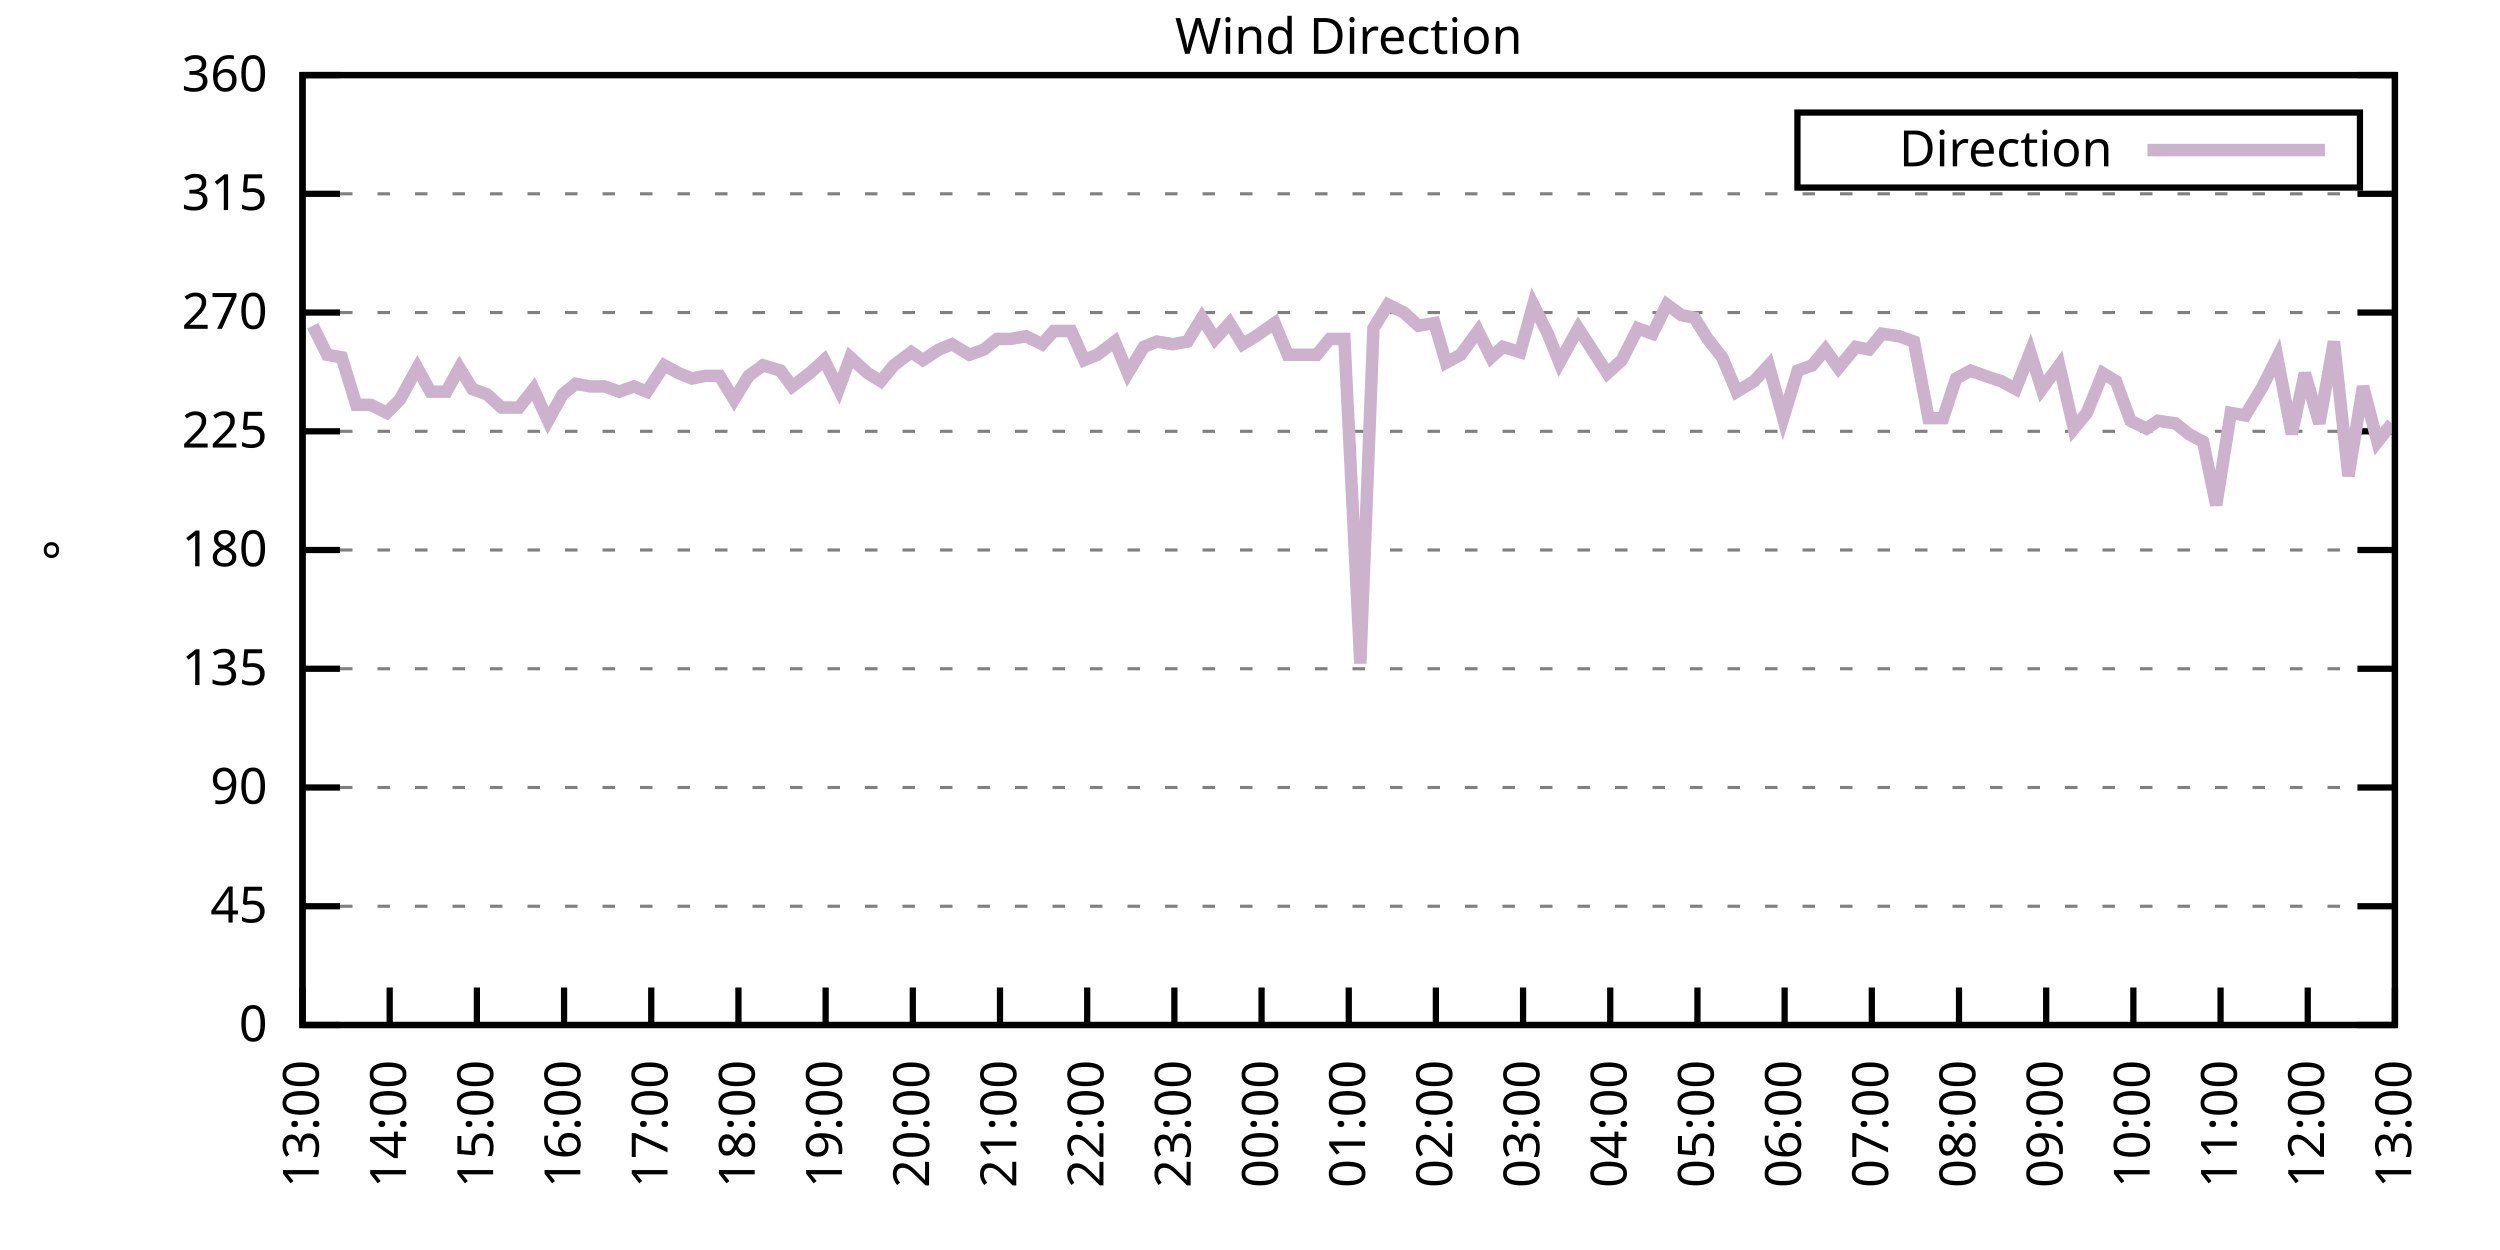
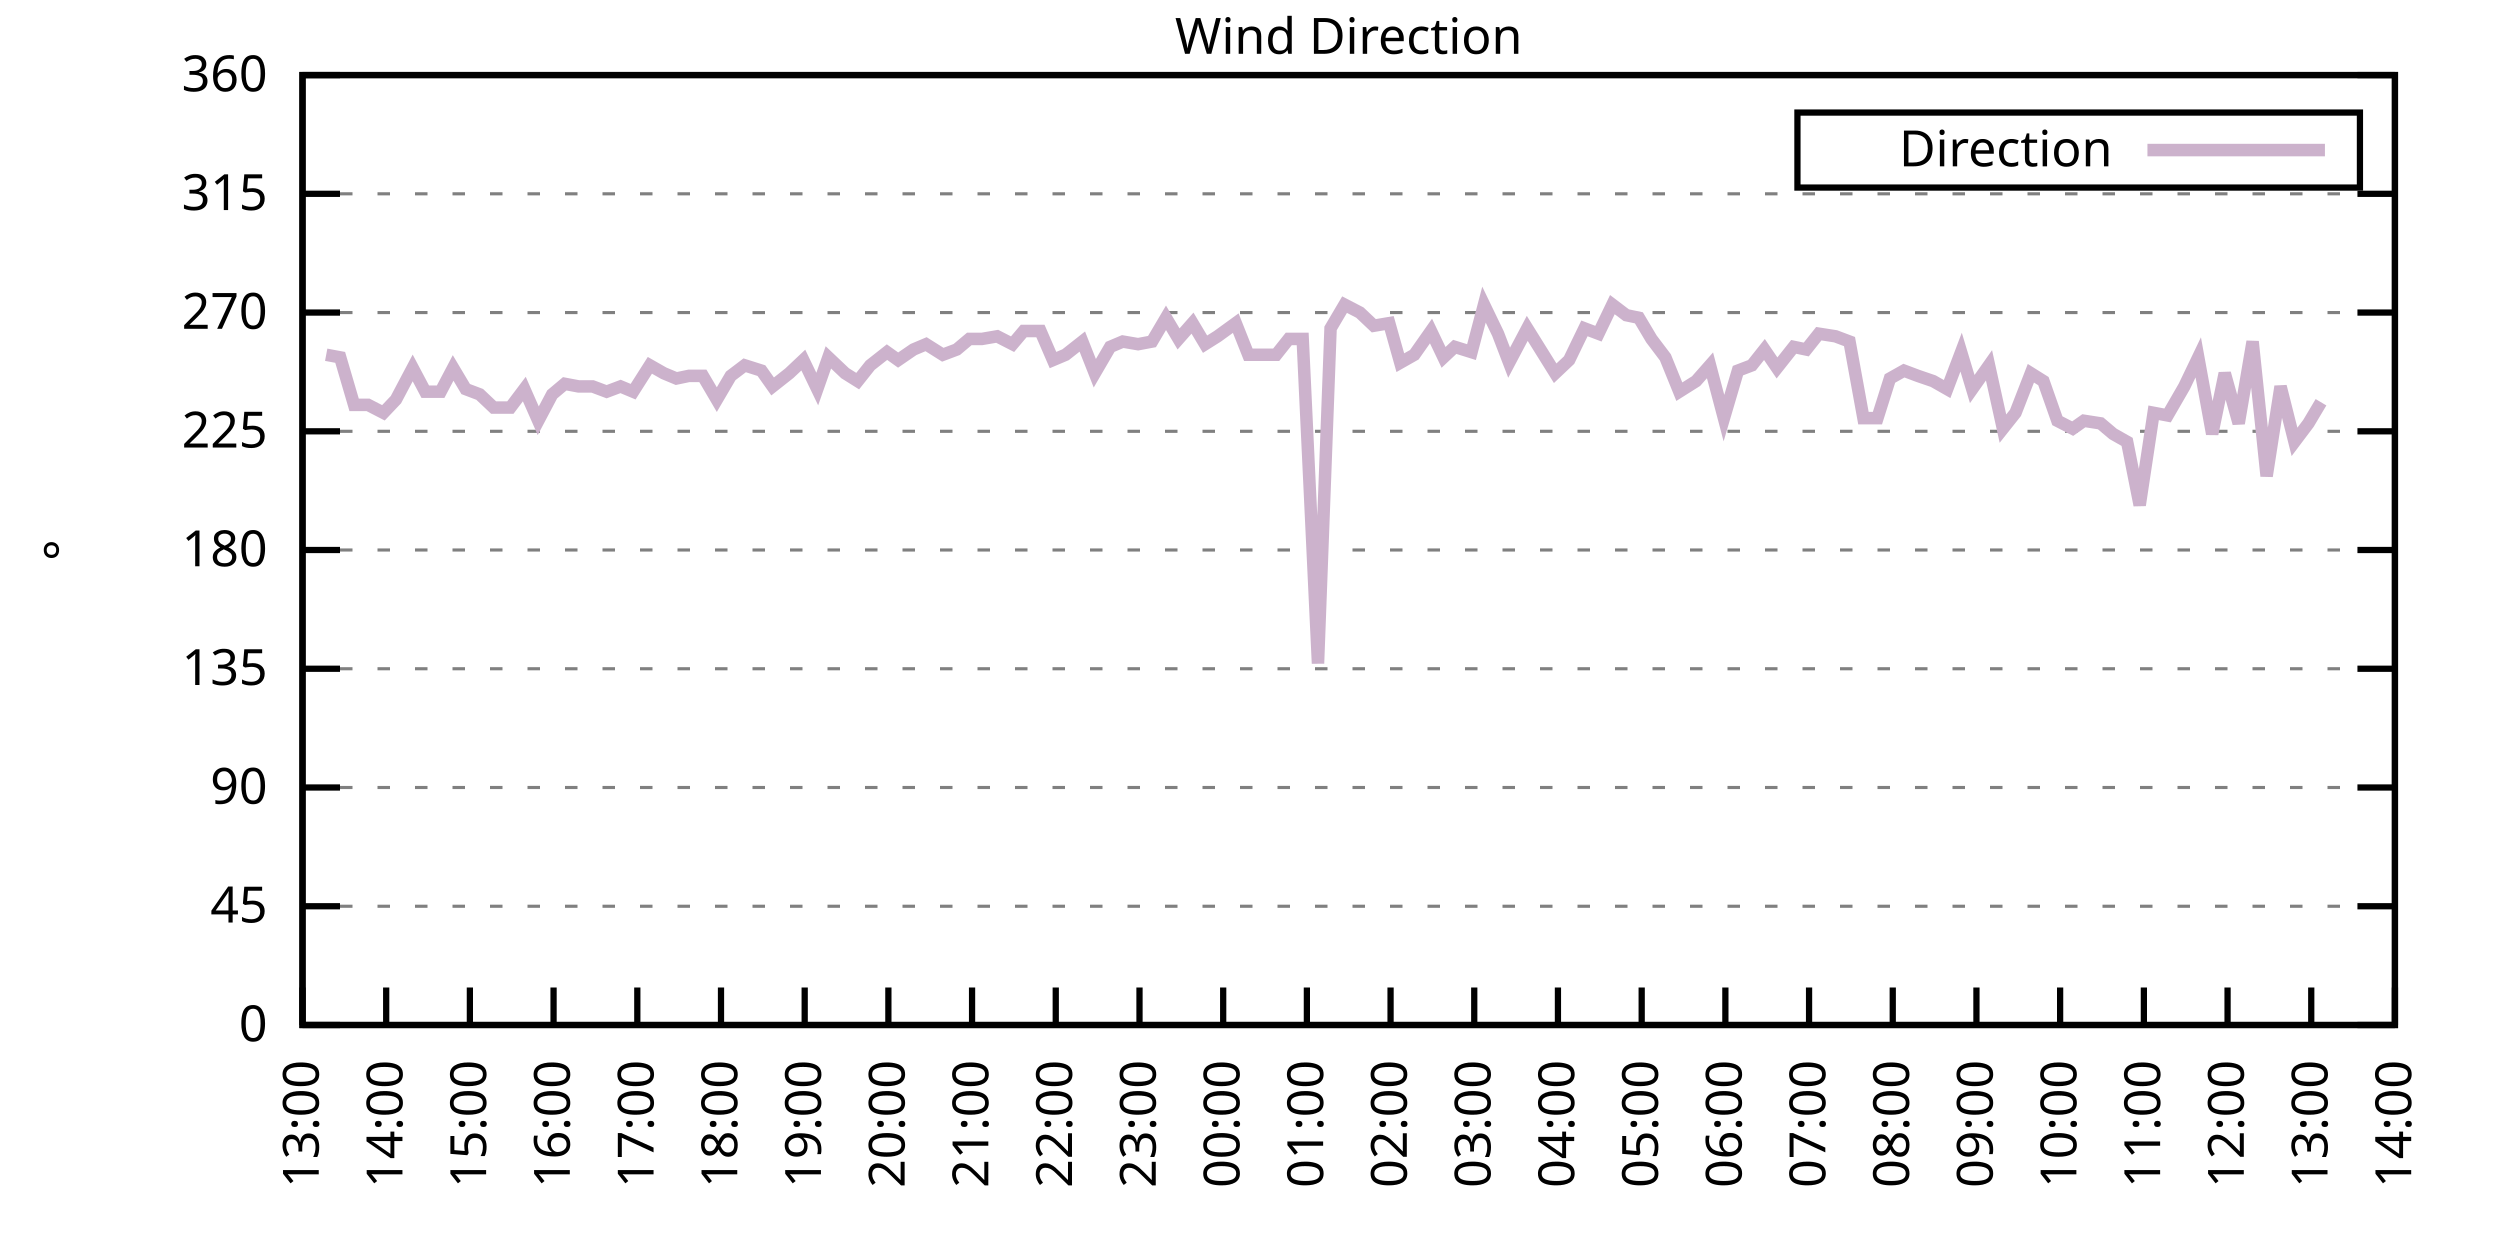
<svg xmlns="http://www.w3.org/2000/svg" xmlns:xlink="http://www.w3.org/1999/xlink" width="400" height="200" viewBox="0 0 400 200">
  <g id="gnuplot_canvas">
    <rect x="0" y="0" width="400" height="200" fill="none" />
    <defs>
      <circle id="gpDot" r="0.5" stroke-width="0.5" stroke="currentColor" />
      <path id="gpPt0" stroke-width="0.333" stroke="currentColor" d="M-1,0 h2 M0,-1 v2" />
      <path id="gpPt1" stroke-width="0.333" stroke="currentColor" d="M-1,-1 L1,1 M1,-1 L-1,1" />
      <path id="gpPt2" stroke-width="0.333" stroke="currentColor" d="M-1,0 L1,0 M0,-1 L0,1 M-1,-1 L1,1 M-1,1 L1,-1" />
      <rect id="gpPt3" stroke-width="0.333" stroke="currentColor" x="-1" y="-1" width="2" height="2" />
      <rect id="gpPt4" stroke-width="0.333" stroke="currentColor" fill="currentColor" x="-1" y="-1" width="2" height="2" />
      <circle id="gpPt5" stroke-width="0.333" stroke="currentColor" cx="0" cy="0" r="1" />
      <use xlink:href="#gpPt5" id="gpPt6" fill="currentColor" stroke="none" />
      <path id="gpPt7" stroke-width="0.333" stroke="currentColor" d="M0,-1.33 L-1.33,0.67 L1.33,0.67 z" />
      <use xlink:href="#gpPt7" id="gpPt8" fill="currentColor" stroke="none" />
      <use xlink:href="#gpPt7" id="gpPt9" stroke="currentColor" transform="rotate(180)" />
      <use xlink:href="#gpPt9" id="gpPt10" fill="currentColor" stroke="none" />
      <use xlink:href="#gpPt3" id="gpPt11" stroke="currentColor" transform="rotate(45)" />
      <use xlink:href="#gpPt11" id="gpPt12" fill="currentColor" stroke="none" />
      <path id="gpPt13" stroke-width="0.333" stroke="currentColor" d="M0,1.330 L1.265,0.411 L0.782,-1.067 L-0.782,-1.076 L-1.265,0.411 z" />
      <use xlink:href="#gpPt13" id="gpPt14" fill="currentColor" stroke="none" />
      <filter id="textbox" filterUnits="objectBoundingBox" x="0" y="0" height="1" width="1">
        <feFlood flood-color="white" flood-opacity="1" result="bgnd" />
        <feComposite in="SourceGraphic" in2="bgnd" operator="atop" />
      </filter>
      <filter id="greybox" filterUnits="objectBoundingBox" x="0" y="0" height="1" width="1">
        <feFlood flood-color="lightgrey" flood-opacity="1" result="grey" />
        <feComposite in="SourceGraphic" in2="grey" operator="atop" />
      </filter>
    </defs>
    <g fill="none" color="white" stroke="currentColor" stroke-width="1.00" stroke-linecap="butt" stroke-linejoin="miter">
</g>
    <g fill="none" color="black" stroke="currentColor" stroke-width="1.00" stroke-linecap="butt" stroke-linejoin="miter">
      <g stroke="none" shape-rendering="crispEdges">
        <polygon fill="rgb(255, 255, 255)" points="48.40,164.00 383.18,164.00 383.18,12.02 48.40,12.02 " />
      </g>
    </g>
    <g fill="none" color="black" stroke="currentColor" stroke-width="1.00" stroke-linecap="butt" stroke-linejoin="miter">
</g>
    <g fill="none" color="black" stroke="black" stroke-width="0.50" stroke-linecap="butt" stroke-linejoin="miter">
</g>
    <g fill="none" color="gray" stroke="currentColor" stroke-width="0.50" stroke-linecap="butt" stroke-linejoin="miter">
      <path stroke="gray" stroke-dasharray="2,4" class="gridline" d="M48.40,164.00 L383.19,164.00  " />
    </g>
    <g fill="none" color="gray" stroke="gray" stroke-width="1.00" stroke-linecap="butt" stroke-linejoin="miter">
</g>
    <g fill="none" color="black" stroke="currentColor" stroke-width="1.00" stroke-linecap="butt" stroke-linejoin="miter">
      <path stroke="black" d="M48.40,164.00 L54.40,164.00 M383.19,164.00 L377.19,164.00  " />
      <g transform="translate(42.80,166.60)" stroke="none" fill="black" font-family="Sans" font-size="8.00" text-anchor="end">
        <text>
          <tspan font-family="Sans"> 0</tspan>
        </text>
      </g>
    </g>
    <g fill="none" color="black" stroke="currentColor" stroke-width="1.00" stroke-linecap="butt" stroke-linejoin="miter">
</g>
    <g fill="none" color="black" stroke="black" stroke-width="0.50" stroke-linecap="butt" stroke-linejoin="miter">
</g>
    <g fill="none" color="gray" stroke="currentColor" stroke-width="0.50" stroke-linecap="butt" stroke-linejoin="miter">
      <path stroke="gray" stroke-dasharray="2,4" class="gridline" d="M48.40,145.00 L383.19,145.00  " />
    </g>
    <g fill="none" color="gray" stroke="gray" stroke-width="1.00" stroke-linecap="butt" stroke-linejoin="miter">
</g>
    <g fill="none" color="black" stroke="currentColor" stroke-width="1.00" stroke-linecap="butt" stroke-linejoin="miter">
      <path stroke="black" d="M48.40,145.00 L54.40,145.00 M383.19,145.00 L377.19,145.00  " />
      <g transform="translate(42.80,147.60)" stroke="none" fill="black" font-family="Sans" font-size="8.00" text-anchor="end">
        <text>
          <tspan font-family="Sans"> 45</tspan>
        </text>
      </g>
    </g>
    <g fill="none" color="black" stroke="currentColor" stroke-width="1.00" stroke-linecap="butt" stroke-linejoin="miter">
</g>
    <g fill="none" color="black" stroke="black" stroke-width="0.50" stroke-linecap="butt" stroke-linejoin="miter">
</g>
    <g fill="none" color="gray" stroke="currentColor" stroke-width="0.50" stroke-linecap="butt" stroke-linejoin="miter">
      <path stroke="gray" stroke-dasharray="2,4" class="gridline" d="M48.40,126.00 L383.19,126.00  " />
    </g>
    <g fill="none" color="gray" stroke="gray" stroke-width="1.00" stroke-linecap="butt" stroke-linejoin="miter">
</g>
    <g fill="none" color="black" stroke="currentColor" stroke-width="1.00" stroke-linecap="butt" stroke-linejoin="miter">
      <path stroke="black" d="M48.40,126.00 L54.40,126.00 M383.19,126.00 L377.19,126.00  " />
      <g transform="translate(42.80,128.60)" stroke="none" fill="black" font-family="Sans" font-size="8.00" text-anchor="end">
        <text>
          <tspan font-family="Sans"> 90</tspan>
        </text>
      </g>
    </g>
    <g fill="none" color="black" stroke="currentColor" stroke-width="1.00" stroke-linecap="butt" stroke-linejoin="miter">
</g>
    <g fill="none" color="black" stroke="black" stroke-width="0.50" stroke-linecap="butt" stroke-linejoin="miter">
</g>
    <g fill="none" color="gray" stroke="currentColor" stroke-width="0.50" stroke-linecap="butt" stroke-linejoin="miter">
      <path stroke="gray" stroke-dasharray="2,4" class="gridline" d="M48.40,107.00 L383.19,107.00  " />
    </g>
    <g fill="none" color="gray" stroke="gray" stroke-width="1.00" stroke-linecap="butt" stroke-linejoin="miter">
</g>
    <g fill="none" color="black" stroke="currentColor" stroke-width="1.00" stroke-linecap="butt" stroke-linejoin="miter">
      <path stroke="black" d="M48.40,107.00 L54.40,107.00 M383.19,107.00 L377.19,107.00  " />
      <g transform="translate(42.80,109.60)" stroke="none" fill="black" font-family="Sans" font-size="8.00" text-anchor="end">
        <text>
          <tspan font-family="Sans"> 135</tspan>
        </text>
      </g>
    </g>
    <g fill="none" color="black" stroke="currentColor" stroke-width="1.00" stroke-linecap="butt" stroke-linejoin="miter">
</g>
    <g fill="none" color="black" stroke="black" stroke-width="0.50" stroke-linecap="butt" stroke-linejoin="miter">
</g>
    <g fill="none" color="gray" stroke="currentColor" stroke-width="0.50" stroke-linecap="butt" stroke-linejoin="miter">
      <path stroke="gray" stroke-dasharray="2,4" class="gridline" d="M48.40,88.00 L383.19,88.00  " />
    </g>
    <g fill="none" color="gray" stroke="gray" stroke-width="1.00" stroke-linecap="butt" stroke-linejoin="miter">
</g>
    <g fill="none" color="black" stroke="currentColor" stroke-width="1.00" stroke-linecap="butt" stroke-linejoin="miter">
      <path stroke="black" d="M48.40,88.00 L54.40,88.00 M383.19,88.00 L377.19,88.00  " />
      <g transform="translate(42.80,90.60)" stroke="none" fill="black" font-family="Sans" font-size="8.00" text-anchor="end">
        <text>
          <tspan font-family="Sans"> 180</tspan>
        </text>
      </g>
    </g>
    <g fill="none" color="black" stroke="currentColor" stroke-width="1.00" stroke-linecap="butt" stroke-linejoin="miter">
</g>
    <g fill="none" color="black" stroke="black" stroke-width="0.50" stroke-linecap="butt" stroke-linejoin="miter">
</g>
    <g fill="none" color="gray" stroke="currentColor" stroke-width="0.50" stroke-linecap="butt" stroke-linejoin="miter">
      <path stroke="gray" stroke-dasharray="2,4" class="gridline" d="M48.40,69.01 L383.19,69.01  " />
    </g>
    <g fill="none" color="gray" stroke="gray" stroke-width="1.00" stroke-linecap="butt" stroke-linejoin="miter">
</g>
    <g fill="none" color="black" stroke="currentColor" stroke-width="1.00" stroke-linecap="butt" stroke-linejoin="miter">
      <path stroke="black" d="M48.40,69.01 L54.40,69.01 M383.19,69.01 L377.19,69.01  " />
      <g transform="translate(42.80,71.61)" stroke="none" fill="black" font-family="Sans" font-size="8.00" text-anchor="end">
        <text>
          <tspan font-family="Sans"> 225</tspan>
        </text>
      </g>
    </g>
    <g fill="none" color="black" stroke="currentColor" stroke-width="1.00" stroke-linecap="butt" stroke-linejoin="miter">
</g>
    <g fill="none" color="black" stroke="black" stroke-width="0.50" stroke-linecap="butt" stroke-linejoin="miter">
</g>
    <g fill="none" color="gray" stroke="currentColor" stroke-width="0.50" stroke-linecap="butt" stroke-linejoin="miter">
      <path stroke="gray" stroke-dasharray="2,4" class="gridline" d="M48.40,50.01 L383.19,50.01  " />
    </g>
    <g fill="none" color="gray" stroke="gray" stroke-width="1.00" stroke-linecap="butt" stroke-linejoin="miter">
</g>
    <g fill="none" color="black" stroke="currentColor" stroke-width="1.00" stroke-linecap="butt" stroke-linejoin="miter">
      <path stroke="black" d="M48.40,50.01 L54.40,50.01 M383.19,50.01 L377.19,50.01  " />
      <g transform="translate(42.80,52.61)" stroke="none" fill="black" font-family="Sans" font-size="8.00" text-anchor="end">
        <text>
          <tspan font-family="Sans"> 270</tspan>
        </text>
      </g>
    </g>
    <g fill="none" color="black" stroke="currentColor" stroke-width="1.00" stroke-linecap="butt" stroke-linejoin="miter">
</g>
    <g fill="none" color="black" stroke="black" stroke-width="0.50" stroke-linecap="butt" stroke-linejoin="miter">
</g>
    <g fill="none" color="gray" stroke="currentColor" stroke-width="0.50" stroke-linecap="butt" stroke-linejoin="miter">
      <path stroke="gray" stroke-dasharray="2,4" class="gridline" d="M48.40,31.01 L383.19,31.01  " />
    </g>
    <g fill="none" color="gray" stroke="gray" stroke-width="1.00" stroke-linecap="butt" stroke-linejoin="miter">
</g>
    <g fill="none" color="black" stroke="currentColor" stroke-width="1.00" stroke-linecap="butt" stroke-linejoin="miter">
      <path stroke="black" d="M48.40,31.01 L54.40,31.01 M383.19,31.01 L377.19,31.01  " />
      <g transform="translate(42.80,33.61)" stroke="none" fill="black" font-family="Sans" font-size="8.00" text-anchor="end">
        <text>
          <tspan font-family="Sans"> 315</tspan>
        </text>
      </g>
    </g>
    <g fill="none" color="black" stroke="currentColor" stroke-width="1.00" stroke-linecap="butt" stroke-linejoin="miter">
</g>
    <g fill="none" color="black" stroke="black" stroke-width="0.50" stroke-linecap="butt" stroke-linejoin="miter">
</g>
    <g fill="none" color="gray" stroke="currentColor" stroke-width="0.50" stroke-linecap="butt" stroke-linejoin="miter">
      <path stroke="gray" stroke-dasharray="2,4" class="gridline" d="M48.40,12.01 L383.19,12.01  " />
    </g>
    <g fill="none" color="gray" stroke="gray" stroke-width="1.00" stroke-linecap="butt" stroke-linejoin="miter">
</g>
    <g fill="none" color="black" stroke="currentColor" stroke-width="1.00" stroke-linecap="butt" stroke-linejoin="miter">
      <path stroke="black" d="M48.40,12.01 L54.40,12.01 M383.19,12.01 L377.19,12.01  " />
      <g transform="translate(42.80,14.61)" stroke="none" fill="black" font-family="Sans" font-size="8.00" text-anchor="end">
        <text>
          <tspan font-family="Sans"> 360</tspan>
        </text>
      </g>
    </g>
    <g fill="none" color="black" stroke="currentColor" stroke-width="1.00" stroke-linecap="butt" stroke-linejoin="miter">
      <path stroke="black" d="M48.40,164.00 L48.40,158.00  " />
      <g transform="translate(51.00,169.60) rotate(270.00)" stroke="none" fill="black" font-family="Sans" font-size="8.00" text-anchor="end">
        <text>
          <tspan font-family="Sans">13:00</tspan>
        </text>
      </g>
    </g>
    <g fill="none" color="black" stroke="currentColor" stroke-width="1.00" stroke-linecap="butt" stroke-linejoin="miter">
-       <path stroke="black" d="M62.35,164.00 L62.35,158.00  " />
-       <g transform="translate(64.95,169.60) rotate(270.00)" stroke="none" fill="black" font-family="Sans" font-size="8.00" text-anchor="end">
+       <path stroke="black" d="M61.79,164.00 L61.79,158.00  " />
+       <g transform="translate(64.39,169.60) rotate(270.00)" stroke="none" fill="black" font-family="Sans" font-size="8.00" text-anchor="end">
        <text>
          <tspan font-family="Sans">14:00</tspan>
        </text>
      </g>
    </g>
    <g fill="none" color="black" stroke="currentColor" stroke-width="1.00" stroke-linecap="butt" stroke-linejoin="miter">
-       <path stroke="black" d="M76.30,164.00 L76.30,158.00  " />
-       <g transform="translate(78.90,169.60) rotate(270.00)" stroke="none" fill="black" font-family="Sans" font-size="8.00" text-anchor="end">
+       <path stroke="black" d="M75.18,164.00 L75.18,158.00  " />
+       <g transform="translate(77.78,169.60) rotate(270.00)" stroke="none" fill="black" font-family="Sans" font-size="8.00" text-anchor="end">
        <text>
          <tspan font-family="Sans">15:00</tspan>
        </text>
      </g>
    </g>
    <g fill="none" color="black" stroke="currentColor" stroke-width="1.00" stroke-linecap="butt" stroke-linejoin="miter">
-       <path stroke="black" d="M90.25,164.00 L90.25,158.00  " />
-       <g transform="translate(92.85,169.60) rotate(270.00)" stroke="none" fill="black" font-family="Sans" font-size="8.00" text-anchor="end">
+       <path stroke="black" d="M88.57,164.00 L88.57,158.00  " />
+       <g transform="translate(91.17,169.60) rotate(270.00)" stroke="none" fill="black" font-family="Sans" font-size="8.00" text-anchor="end">
        <text>
          <tspan font-family="Sans">16:00</tspan>
        </text>
      </g>
    </g>
    <g fill="none" color="black" stroke="currentColor" stroke-width="1.00" stroke-linecap="butt" stroke-linejoin="miter">
-       <path stroke="black" d="M104.20,164.00 L104.20,158.00  " />
-       <g transform="translate(106.80,169.60) rotate(270.00)" stroke="none" fill="black" font-family="Sans" font-size="8.00" text-anchor="end">
+       <path stroke="black" d="M101.97,164.00 L101.97,158.00  " />
+       <g transform="translate(104.57,169.60) rotate(270.00)" stroke="none" fill="black" font-family="Sans" font-size="8.00" text-anchor="end">
        <text>
          <tspan font-family="Sans">17:00</tspan>
        </text>
      </g>
    </g>
    <g fill="none" color="black" stroke="currentColor" stroke-width="1.00" stroke-linecap="butt" stroke-linejoin="miter">
-       <path stroke="black" d="M118.15,164.00 L118.15,158.00  " />
-       <g transform="translate(120.75,169.60) rotate(270.00)" stroke="none" fill="black" font-family="Sans" font-size="8.00" text-anchor="end">
+       <path stroke="black" d="M115.36,164.00 L115.36,158.00  " />
+       <g transform="translate(117.96,169.60) rotate(270.00)" stroke="none" fill="black" font-family="Sans" font-size="8.00" text-anchor="end">
        <text>
          <tspan font-family="Sans">18:00</tspan>
        </text>
      </g>
    </g>
    <g fill="none" color="black" stroke="currentColor" stroke-width="1.00" stroke-linecap="butt" stroke-linejoin="miter">
-       <path stroke="black" d="M132.10,164.00 L132.10,158.00  " />
-       <g transform="translate(134.70,169.60) rotate(270.00)" stroke="none" fill="black" font-family="Sans" font-size="8.00" text-anchor="end">
+       <path stroke="black" d="M128.75,164.00 L128.75,158.00  " />
+       <g transform="translate(131.35,169.60) rotate(270.00)" stroke="none" fill="black" font-family="Sans" font-size="8.00" text-anchor="end">
        <text>
          <tspan font-family="Sans">19:00</tspan>
        </text>
      </g>
    </g>
    <g fill="none" color="black" stroke="currentColor" stroke-width="1.00" stroke-linecap="butt" stroke-linejoin="miter">
-       <path stroke="black" d="M146.05,164.00 L146.05,158.00  " />
-       <g transform="translate(148.65,169.60) rotate(270.00)" stroke="none" fill="black" font-family="Sans" font-size="8.00" text-anchor="end">
+       <path stroke="black" d="M142.14,164.00 L142.14,158.00  " />
+       <g transform="translate(144.74,169.60) rotate(270.00)" stroke="none" fill="black" font-family="Sans" font-size="8.00" text-anchor="end">
        <text>
          <tspan font-family="Sans">20:00</tspan>
        </text>
      </g>
    </g>
    <g fill="none" color="black" stroke="currentColor" stroke-width="1.00" stroke-linecap="butt" stroke-linejoin="miter">
-       <path stroke="black" d="M160.00,164.00 L160.00,158.00  " />
-       <g transform="translate(162.60,169.60) rotate(270.00)" stroke="none" fill="black" font-family="Sans" font-size="8.00" text-anchor="end">
+       <path stroke="black" d="M155.53,164.00 L155.53,158.00  " />
+       <g transform="translate(158.13,169.60) rotate(270.00)" stroke="none" fill="black" font-family="Sans" font-size="8.00" text-anchor="end">
        <text>
          <tspan font-family="Sans">21:00</tspan>
        </text>
      </g>
    </g>
    <g fill="none" color="black" stroke="currentColor" stroke-width="1.00" stroke-linecap="butt" stroke-linejoin="miter">
-       <path stroke="black" d="M173.95,164.00 L173.95,158.00  " />
-       <g transform="translate(176.55,169.60) rotate(270.00)" stroke="none" fill="black" font-family="Sans" font-size="8.00" text-anchor="end">
+       <path stroke="black" d="M168.92,164.00 L168.92,158.00  " />
+       <g transform="translate(171.52,169.60) rotate(270.00)" stroke="none" fill="black" font-family="Sans" font-size="8.00" text-anchor="end">
        <text>
          <tspan font-family="Sans">22:00</tspan>
        </text>
      </g>
    </g>
    <g fill="none" color="black" stroke="currentColor" stroke-width="1.00" stroke-linecap="butt" stroke-linejoin="miter">
-       <path stroke="black" d="M187.90,164.00 L187.90,158.00  " />
-       <g transform="translate(190.50,169.60) rotate(270.00)" stroke="none" fill="black" font-family="Sans" font-size="8.00" text-anchor="end">
+       <path stroke="black" d="M182.32,164.00 L182.32,158.00  " />
+       <g transform="translate(184.92,169.60) rotate(270.00)" stroke="none" fill="black" font-family="Sans" font-size="8.00" text-anchor="end">
        <text>
          <tspan font-family="Sans">23:00</tspan>
        </text>
      </g>
    </g>
    <g fill="none" color="black" stroke="currentColor" stroke-width="1.00" stroke-linecap="butt" stroke-linejoin="miter">
-       <path stroke="black" d="M201.85,164.00 L201.85,158.00  " />
-       <g transform="translate(204.45,169.60) rotate(270.00)" stroke="none" fill="black" font-family="Sans" font-size="8.00" text-anchor="end">
+       <path stroke="black" d="M195.71,164.00 L195.71,158.00  " />
+       <g transform="translate(198.31,169.60) rotate(270.00)" stroke="none" fill="black" font-family="Sans" font-size="8.00" text-anchor="end">
        <text>
          <tspan font-family="Sans">00:00</tspan>
        </text>
      </g>
    </g>
    <g fill="none" color="black" stroke="currentColor" stroke-width="1.00" stroke-linecap="butt" stroke-linejoin="miter">
-       <path stroke="black" d="M215.80,164.00 L215.80,158.00  " />
-       <g transform="translate(218.40,169.60) rotate(270.00)" stroke="none" fill="black" font-family="Sans" font-size="8.00" text-anchor="end">
+       <path stroke="black" d="M209.10,164.00 L209.10,158.00  " />
+       <g transform="translate(211.70,169.60) rotate(270.00)" stroke="none" fill="black" font-family="Sans" font-size="8.00" text-anchor="end">
        <text>
          <tspan font-family="Sans">01:00</tspan>
        </text>
      </g>
    </g>
    <g fill="none" color="black" stroke="currentColor" stroke-width="1.00" stroke-linecap="butt" stroke-linejoin="miter">
-       <path stroke="black" d="M229.74,164.00 L229.74,158.00  " />
-       <g transform="translate(232.34,169.60) rotate(270.00)" stroke="none" fill="black" font-family="Sans" font-size="8.00" text-anchor="end">
+       <path stroke="black" d="M222.49,164.00 L222.49,158.00  " />
+       <g transform="translate(225.09,169.60) rotate(270.00)" stroke="none" fill="black" font-family="Sans" font-size="8.00" text-anchor="end">
        <text>
          <tspan font-family="Sans">02:00</tspan>
        </text>
      </g>
    </g>
    <g fill="none" color="black" stroke="currentColor" stroke-width="1.00" stroke-linecap="butt" stroke-linejoin="miter">
-       <path stroke="black" d="M243.69,164.00 L243.69,158.00  " />
-       <g transform="translate(246.29,169.60) rotate(270.00)" stroke="none" fill="black" font-family="Sans" font-size="8.00" text-anchor="end">
+       <path stroke="black" d="M235.88,164.00 L235.88,158.00  " />
+       <g transform="translate(238.48,169.60) rotate(270.00)" stroke="none" fill="black" font-family="Sans" font-size="8.00" text-anchor="end">
        <text>
          <tspan font-family="Sans">03:00</tspan>
        </text>
      </g>
    </g>
    <g fill="none" color="black" stroke="currentColor" stroke-width="1.00" stroke-linecap="butt" stroke-linejoin="miter">
-       <path stroke="black" d="M257.64,164.00 L257.64,158.00  " />
-       <g transform="translate(260.24,169.60) rotate(270.00)" stroke="none" fill="black" font-family="Sans" font-size="8.00" text-anchor="end">
+       <path stroke="black" d="M249.27,164.00 L249.27,158.00  " />
+       <g transform="translate(251.87,169.60) rotate(270.00)" stroke="none" fill="black" font-family="Sans" font-size="8.00" text-anchor="end">
        <text>
          <tspan font-family="Sans">04:00</tspan>
        </text>
      </g>
    </g>
    <g fill="none" color="black" stroke="currentColor" stroke-width="1.00" stroke-linecap="butt" stroke-linejoin="miter">
-       <path stroke="black" d="M271.59,164.00 L271.59,158.00  " />
-       <g transform="translate(274.19,169.60) rotate(270.00)" stroke="none" fill="black" font-family="Sans" font-size="8.00" text-anchor="end">
+       <path stroke="black" d="M262.67,164.00 L262.67,158.00  " />
+       <g transform="translate(265.27,169.60) rotate(270.00)" stroke="none" fill="black" font-family="Sans" font-size="8.00" text-anchor="end">
        <text>
          <tspan font-family="Sans">05:00</tspan>
        </text>
      </g>
    </g>
    <g fill="none" color="black" stroke="currentColor" stroke-width="1.00" stroke-linecap="butt" stroke-linejoin="miter">
-       <path stroke="black" d="M285.54,164.00 L285.54,158.00  " />
-       <g transform="translate(288.14,169.60) rotate(270.00)" stroke="none" fill="black" font-family="Sans" font-size="8.00" text-anchor="end">
+       <path stroke="black" d="M276.06,164.00 L276.06,158.00  " />
+       <g transform="translate(278.66,169.60) rotate(270.00)" stroke="none" fill="black" font-family="Sans" font-size="8.00" text-anchor="end">
        <text>
          <tspan font-family="Sans">06:00</tspan>
        </text>
      </g>
    </g>
    <g fill="none" color="black" stroke="currentColor" stroke-width="1.00" stroke-linecap="butt" stroke-linejoin="miter">
-       <path stroke="black" d="M299.49,164.00 L299.49,158.00  " />
-       <g transform="translate(302.09,169.60) rotate(270.00)" stroke="none" fill="black" font-family="Sans" font-size="8.00" text-anchor="end">
+       <path stroke="black" d="M289.45,164.00 L289.45,158.00  " />
+       <g transform="translate(292.05,169.60) rotate(270.00)" stroke="none" fill="black" font-family="Sans" font-size="8.00" text-anchor="end">
        <text>
          <tspan font-family="Sans">07:00</tspan>
        </text>
      </g>
    </g>
    <g fill="none" color="black" stroke="currentColor" stroke-width="1.00" stroke-linecap="butt" stroke-linejoin="miter">
-       <path stroke="black" d="M313.44,164.00 L313.44,158.00  " />
-       <g transform="translate(316.04,169.60) rotate(270.00)" stroke="none" fill="black" font-family="Sans" font-size="8.00" text-anchor="end">
+       <path stroke="black" d="M302.84,164.00 L302.84,158.00  " />
+       <g transform="translate(305.44,169.60) rotate(270.00)" stroke="none" fill="black" font-family="Sans" font-size="8.00" text-anchor="end">
        <text>
          <tspan font-family="Sans">08:00</tspan>
        </text>
      </g>
    </g>
    <g fill="none" color="black" stroke="currentColor" stroke-width="1.00" stroke-linecap="butt" stroke-linejoin="miter">
-       <path stroke="black" d="M327.39,164.00 L327.39,158.00  " />
-       <g transform="translate(329.99,169.60) rotate(270.00)" stroke="none" fill="black" font-family="Sans" font-size="8.00" text-anchor="end">
+       <path stroke="black" d="M316.23,164.00 L316.23,158.00  " />
+       <g transform="translate(318.83,169.60) rotate(270.00)" stroke="none" fill="black" font-family="Sans" font-size="8.00" text-anchor="end">
        <text>
          <tspan font-family="Sans">09:00</tspan>
        </text>
      </g>
    </g>
    <g fill="none" color="black" stroke="currentColor" stroke-width="1.00" stroke-linecap="butt" stroke-linejoin="miter">
-       <path stroke="black" d="M341.34,164.00 L341.34,158.00  " />
-       <g transform="translate(343.94,169.60) rotate(270.00)" stroke="none" fill="black" font-family="Sans" font-size="8.00" text-anchor="end">
+       <path stroke="black" d="M329.62,164.00 L329.62,158.00  " />
+       <g transform="translate(332.22,169.60) rotate(270.00)" stroke="none" fill="black" font-family="Sans" font-size="8.00" text-anchor="end">
        <text>
          <tspan font-family="Sans">10:00</tspan>
        </text>
      </g>
    </g>
    <g fill="none" color="black" stroke="currentColor" stroke-width="1.00" stroke-linecap="butt" stroke-linejoin="miter">
-       <path stroke="black" d="M355.29,164.00 L355.29,158.00  " />
-       <g transform="translate(357.89,169.60) rotate(270.00)" stroke="none" fill="black" font-family="Sans" font-size="8.00" text-anchor="end">
+       <path stroke="black" d="M343.02,164.00 L343.02,158.00  " />
+       <g transform="translate(345.62,169.60) rotate(270.00)" stroke="none" fill="black" font-family="Sans" font-size="8.00" text-anchor="end">
        <text>
          <tspan font-family="Sans">11:00</tspan>
        </text>
      </g>
    </g>
    <g fill="none" color="black" stroke="currentColor" stroke-width="1.00" stroke-linecap="butt" stroke-linejoin="miter">
-       <path stroke="black" d="M369.24,164.00 L369.24,158.00  " />
-       <g transform="translate(371.84,169.60) rotate(270.00)" stroke="none" fill="black" font-family="Sans" font-size="8.00" text-anchor="end">
+       <path stroke="black" d="M356.41,164.00 L356.41,158.00  " />
+       <g transform="translate(359.01,169.60) rotate(270.00)" stroke="none" fill="black" font-family="Sans" font-size="8.00" text-anchor="end">
        <text>
          <tspan font-family="Sans">12:00</tspan>
+         </text>
+       </g>
+     </g>
+     <g fill="none" color="black" stroke="currentColor" stroke-width="1.00" stroke-linecap="butt" stroke-linejoin="miter">
+       <path stroke="black" d="M369.80,164.00 L369.80,158.00  " />
+       <g transform="translate(372.40,169.60) rotate(270.00)" stroke="none" fill="black" font-family="Sans" font-size="8.00" text-anchor="end">
+         <text>
+           <tspan font-family="Sans">13:00</tspan>
        </text>
      </g>
    </g>
    <g fill="none" color="black" stroke="currentColor" stroke-width="1.00" stroke-linecap="butt" stroke-linejoin="miter">
      <path stroke="black" d="M383.19,164.00 L383.19,158.00  " />
      <g transform="translate(385.79,169.60) rotate(270.00)" stroke="none" fill="black" font-family="Sans" font-size="8.00" text-anchor="end">
        <text>
-           <tspan font-family="Sans">13:00</tspan>
+           <tspan font-family="Sans">14:00</tspan>
        </text>
      </g>
    </g>
    <g fill="none" color="black" stroke="currentColor" stroke-width="1.00" stroke-linecap="butt" stroke-linejoin="miter">
</g>
    <g fill="none" color="black" stroke="currentColor" stroke-width="1.00" stroke-linecap="butt" stroke-linejoin="miter">
      <path stroke="black" d="M48.40,12.01 L48.40,164.00 L383.19,164.00 L383.19,12.01 L48.40,12.01 Z  " />
    </g>
    <g fill="none" color="black" stroke="currentColor" stroke-width="1.00" stroke-linecap="butt" stroke-linejoin="miter">
</g>
    <g fill="none" color="black" stroke="currentColor" stroke-width="1.00" stroke-linecap="butt" stroke-linejoin="miter">
      <path stroke="black" d="M287.59,30.01 L287.59,18.01 L377.59,18.01 L377.59,30.01 L287.59,30.01 Z  " />
    </g>
    <g id="Wind_direction_plot_1">
      <g fill="none" color="white" stroke="black" stroke-width="2.00" stroke-linecap="butt" stroke-linejoin="miter">
</g>
      <g fill="none" color="black" stroke="currentColor" stroke-width="2.00" stroke-linecap="butt" stroke-linejoin="miter">
        <g transform="translate(337.99,26.61)" stroke="none" fill="black" font-family="Sans" font-size="8.00" text-anchor="end">
          <text>
            <tspan font-family="Sans">Direction</tspan>
          </text>
        </g>
      </g>
      <g fill="none" color="black" stroke="currentColor" stroke-width="2.00" stroke-linecap="butt" stroke-linejoin="miter">
-         <path stroke="rgb(204, 178, 204)" d="M343.59,24.01 L371.99,24.01 M50.03,52.12 L52.35,56.76 L54.68,57.18 L57.00,64.78 L59.33,64.78 L61.88,66.05   L63.98,63.94 L66.77,58.87 L68.86,62.67 L71.42,62.67 L73.51,58.87 L75.60,62.25 L77.93,63.10 L80.25,65.21   L83.04,65.21 L85.37,62.25 L87.69,67.32 L90.02,63.10 L92.11,61.41 L94.43,61.83 L96.76,61.83 L99.08,62.67   L101.41,61.83 L103.50,62.67 L106.29,58.45 L108.62,59.72 L110.71,60.56 L112.80,60.14 L115.13,60.14 L117.45,63.94   L119.78,60.14 L122.10,58.45 L124.89,59.30 L126.75,61.83 L129.54,59.72 L131.87,57.61 L134.19,62.25 L136.05,57.18   L138.84,59.72 L140.93,60.98 L143.02,58.45 L145.81,56.34 L147.67,57.61 L150.23,55.92 L152.32,55.07 L155.11,56.76   L157.44,55.92 L159.53,54.23 L161.62,54.23 L164.18,53.81 L166.74,55.07 L168.60,52.96 L171.39,52.96 L173.48,57.61   L175.57,56.76 L178.36,54.65 L180.46,59.72 L183.01,55.50 L185.11,54.65 L187.66,55.07 L189.99,54.65 L192.31,50.85   L194.41,54.23 L196.73,51.70 L198.82,55.07 L200.92,53.81 L203.94,51.70 L206.03,56.76 L210.68,56.76 L212.77,54.23   L215.10,54.23 L217.65,106.16 L219.75,52.54 L222.07,48.74 L224.63,50.01 L226.95,52.12 L229.51,51.70 L231.37,58.03   L233.70,56.76 L236.49,52.96 L238.58,57.18 L240.44,55.50 L243.23,56.34 L245.32,48.74 L247.65,53.39 L249.51,58.03   L252.53,52.54 L257.18,59.72 L259.50,57.61 L262.06,52.54 L264.39,53.39 L266.71,48.74 L269.04,50.43 L271.13,50.85   L273.22,54.23 L275.55,57.18 L277.87,62.67 L280.66,60.98 L282.99,58.45 L285.31,66.90 L287.64,59.30 L289.96,58.45   L292.05,55.92 L294.15,58.87 L296.94,55.50 L299.03,55.92 L301.12,53.39 L303.91,53.81 L306.23,54.65 L308.56,66.90   L310.88,66.90 L312.98,60.56 L315.30,59.30 L317.63,60.14 L320.18,60.98 L322.51,62.25 L324.83,56.34 L326.69,62.25   L329.48,58.45 L331.81,68.58 L333.90,66.05 L336.46,59.72 L338.55,60.98 L340.88,67.32 L343.43,68.58 L345.29,67.32   L348.08,67.74 L350.18,69.43 L352.50,70.70 L354.59,80.83 L356.92,66.05 L359.24,66.47 L362.03,61.83 L364.36,57.18   L366.68,69.43 L368.78,59.72 L371.10,67.74 L373.43,54.65 L375.75,76.18 L378.08,61.83 L380.40,70.70 L382.73,67.74    " />
+         <path stroke="rgb(204, 178, 204)" d="M343.59,24.01 L371.99,24.01 M52.19,56.76 L54.43,57.18 L56.66,64.78 L58.89,64.78 L61.35,66.05 L63.35,63.94   L66.03,58.87 L68.04,62.67 L70.50,62.67 L72.50,58.87 L74.51,62.25 L76.75,63.10 L78.98,65.21 L81.66,65.21   L83.89,62.25 L86.12,67.32 L88.35,63.10 L90.36,61.41 L92.59,61.83 L94.82,61.83 L97.06,62.67 L99.29,61.83   L101.30,62.67 L103.98,58.45 L106.21,59.72 L108.22,60.56 L110.22,60.14 L112.46,60.14 L114.69,63.94 L116.92,60.14   L119.15,58.45 L121.83,59.30 L123.62,61.83 L126.29,59.72 L128.53,57.61 L130.76,62.25 L132.54,57.18 L135.22,59.72   L137.23,60.98 L139.24,58.45 L141.92,56.34 L143.70,57.61 L146.16,55.92 L148.17,55.07 L150.85,56.76 L153.08,55.92   L155.09,54.23 L157.10,54.23 L159.55,53.81 L162.01,55.07 L163.79,52.96 L166.47,52.96 L168.48,57.61 L170.49,56.76   L173.17,54.65 L175.17,59.72 L177.63,55.50 L179.64,54.65 L182.09,55.07 L184.32,54.65 L186.56,50.85 L188.57,54.23   L190.80,51.70 L192.81,55.07 L194.81,53.81 L197.72,51.70 L199.73,56.76 L204.19,56.76 L206.20,54.23 L208.43,54.23   L210.88,106.16 L212.89,52.54 L215.13,48.74 L217.58,50.01 L219.81,52.12 L222.27,51.70 L224.05,58.03 L226.29,56.76   L228.96,52.96 L230.97,57.18 L232.76,55.50 L235.44,56.34 L237.44,48.74 L239.68,53.39 L241.46,58.03 L244.36,52.54   L248.83,59.72 L251.06,57.61 L253.51,52.54 L255.75,53.39 L257.98,48.74 L260.21,50.43 L262.22,50.85 L264.23,54.23   L266.46,57.18 L268.69,62.67 L271.37,60.98 L273.60,58.45 L275.83,66.90 L278.07,59.30 L280.30,58.45 L282.31,55.92   L284.32,58.87 L286.99,55.50 L289.00,55.92 L291.01,53.39 L293.69,53.81 L295.92,54.65 L298.15,66.90 L300.39,66.90   L302.39,60.56 L304.63,59.30 L306.86,60.14 L309.31,60.98 L311.54,62.25 L313.78,56.34 L315.56,62.25 L318.24,58.45   L320.47,68.58 L322.48,66.05 L324.94,59.72 L326.95,60.98 L329.18,67.32 L331.63,68.58 L333.42,67.32 L336.10,67.74   L338.10,69.43 L340.34,70.70 L342.35,80.83 L344.58,66.05 L346.81,66.47 L349.49,61.83 L351.72,57.18 L353.95,69.43   L355.96,59.72 L358.19,67.74 L360.42,54.65 L362.66,76.18 L364.89,61.83 L367.12,70.70 L369.35,67.74 L371.36,64.36    " />
      </g>
    </g>
    <g fill="none" color="black" stroke="currentColor" stroke-width="2.00" stroke-linecap="butt" stroke-linejoin="miter">
</g>
    <g fill="none" color="black" stroke="black" stroke-width="1.00" stroke-linecap="butt" stroke-linejoin="miter">
</g>
    <g fill="none" color="black" stroke="currentColor" stroke-width="1.00" stroke-linecap="butt" stroke-linejoin="miter">
      <path stroke="black" d="M48.40,12.01 L48.40,164.00 L383.19,164.00 L383.19,12.01 L48.40,12.01 Z  " />
      <g transform="translate(12.80,88.01) rotate(270.00)" stroke="none" fill="black" font-family="Sans" font-size="8.00" text-anchor="middle">
        <text>
          <tspan font-family="Sans">°</tspan>
        </text>
      </g>
    </g>
    <g fill="none" color="black" stroke="currentColor" stroke-width="1.00" stroke-linecap="butt" stroke-linejoin="miter">
</g>
    <g fill="none" color="black" stroke="currentColor" stroke-width="1.00" stroke-linecap="butt" stroke-linejoin="miter">
      <g transform="translate(215.79,8.61)" stroke="none" fill="black" font-family="Sans" font-size="8.00" text-anchor="middle">
        <text>
          <tspan font-family="Sans">Wind Direction</tspan>
        </text>
      </g>
    </g>
    <g fill="none" color="black" stroke="currentColor" stroke-width="1.00" stroke-linecap="butt" stroke-linejoin="miter">
</g>
  </g>
</svg>
